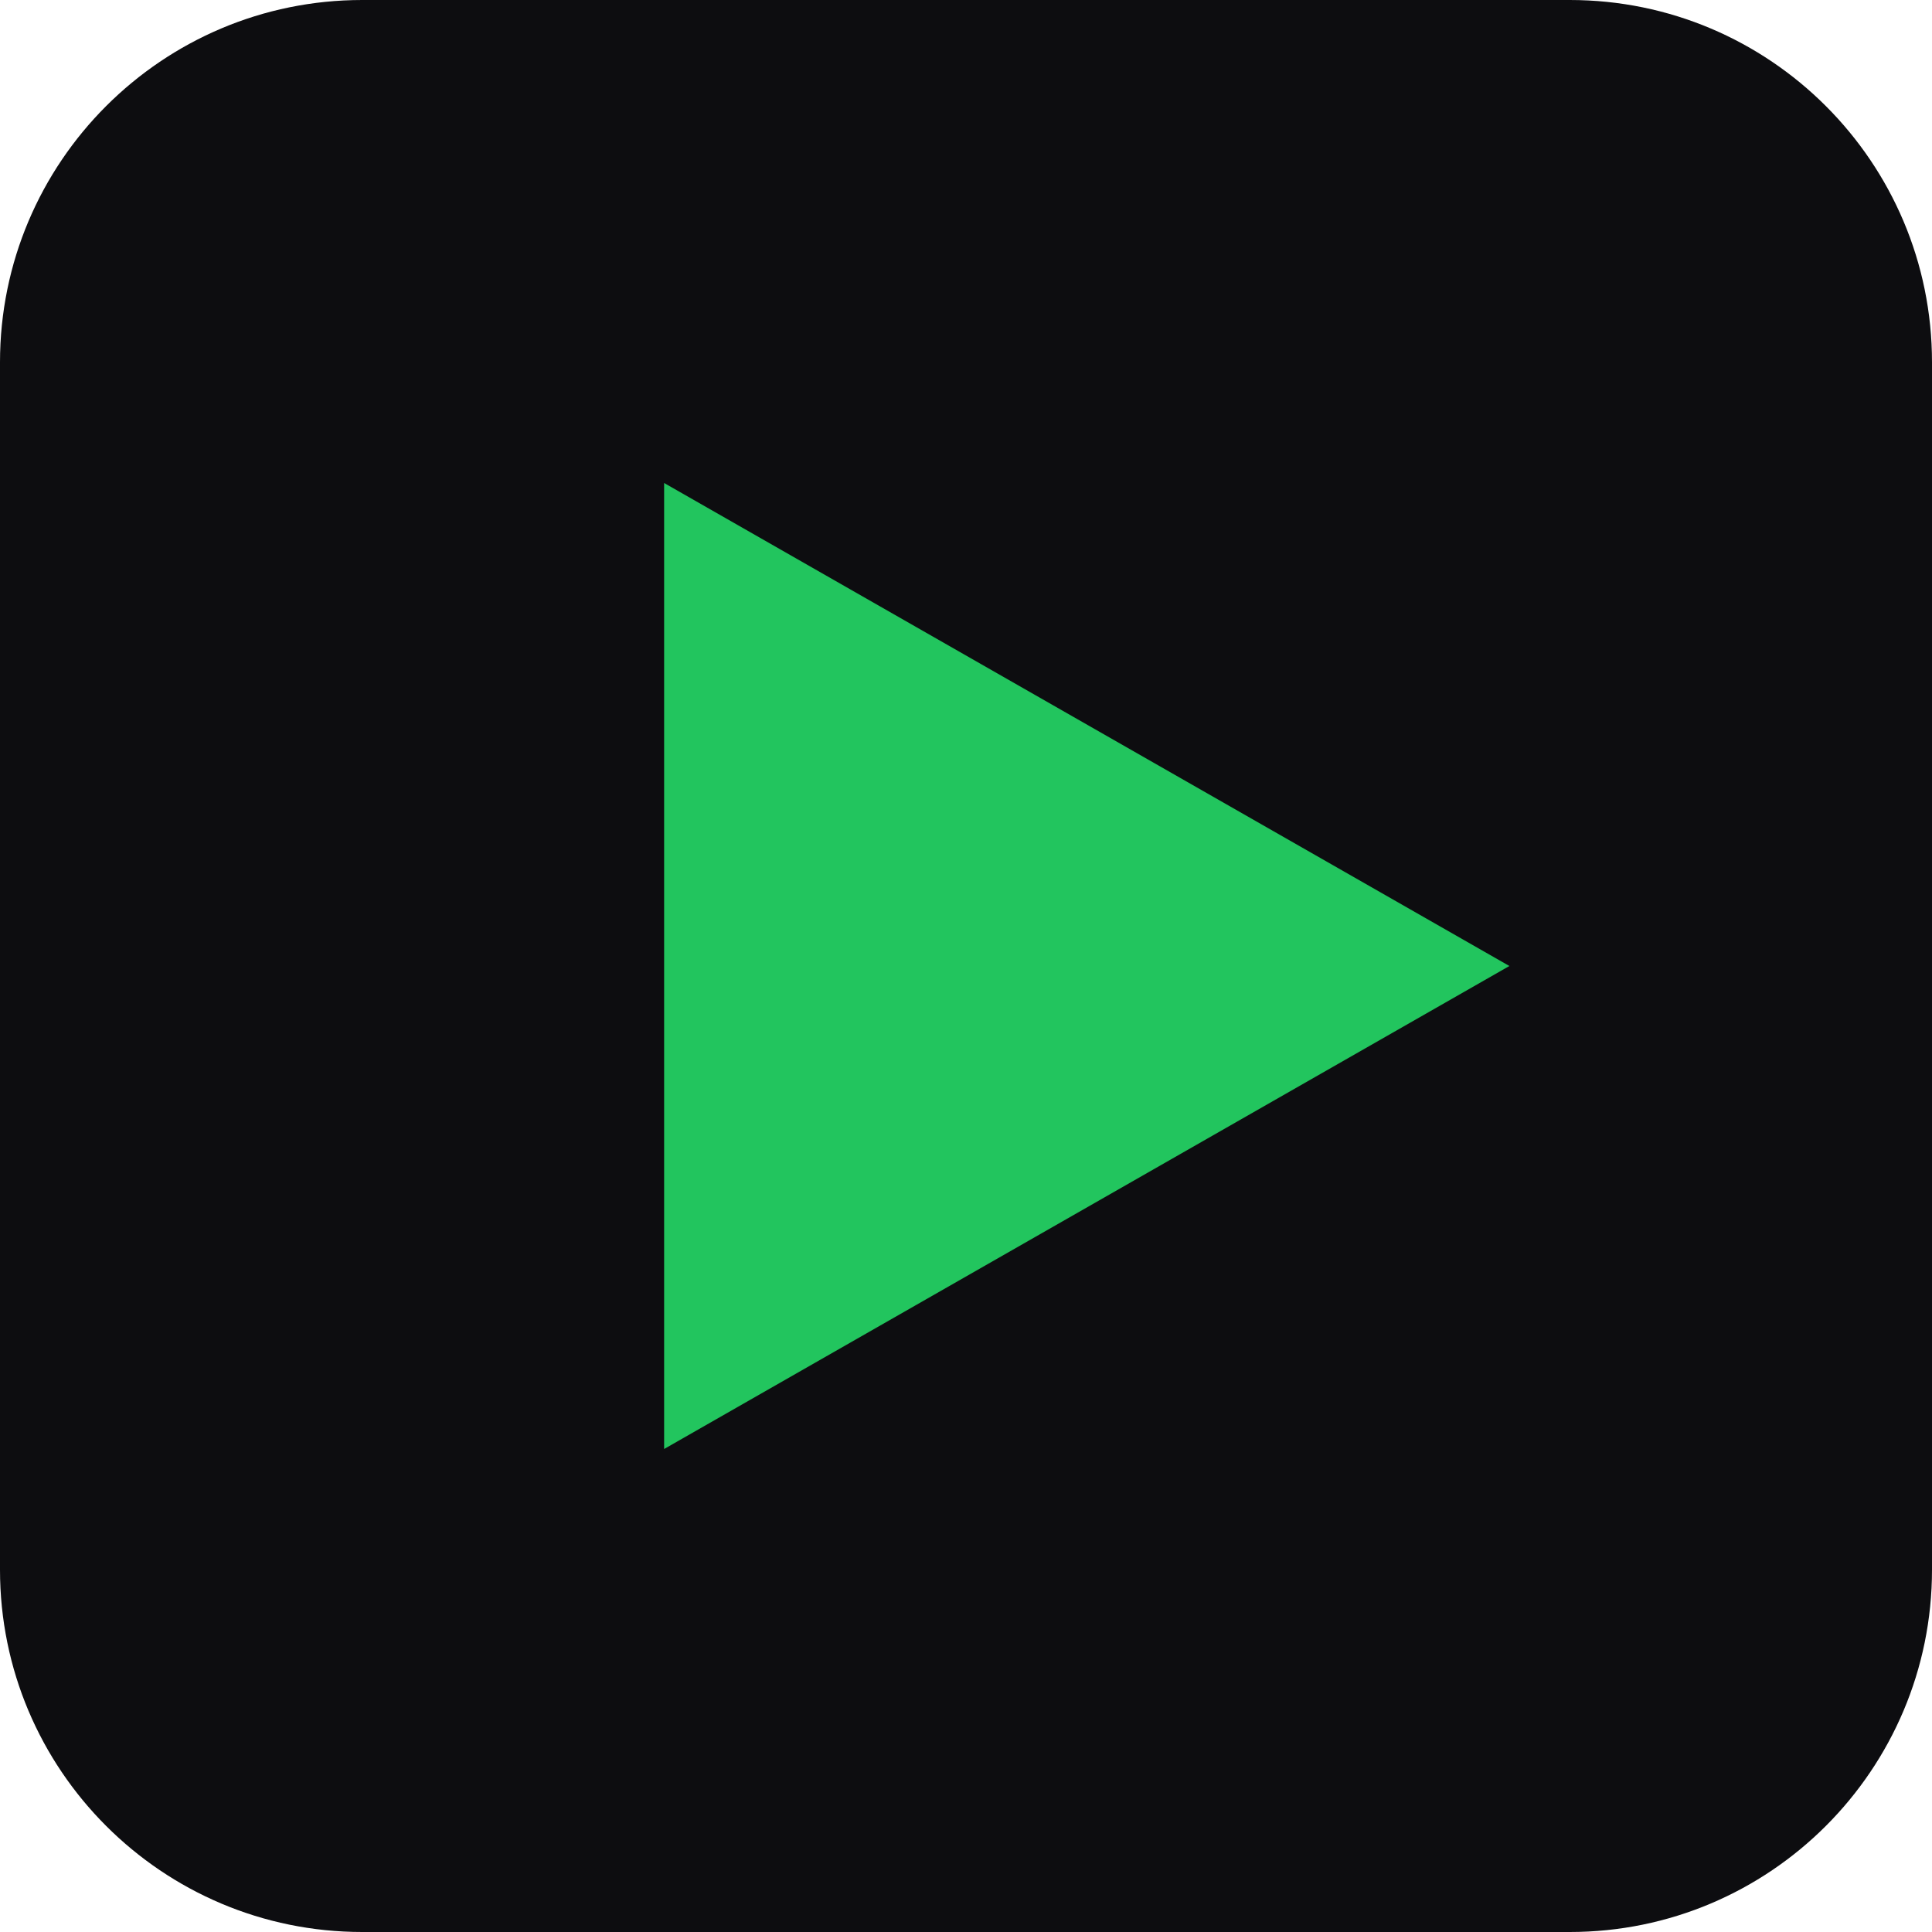
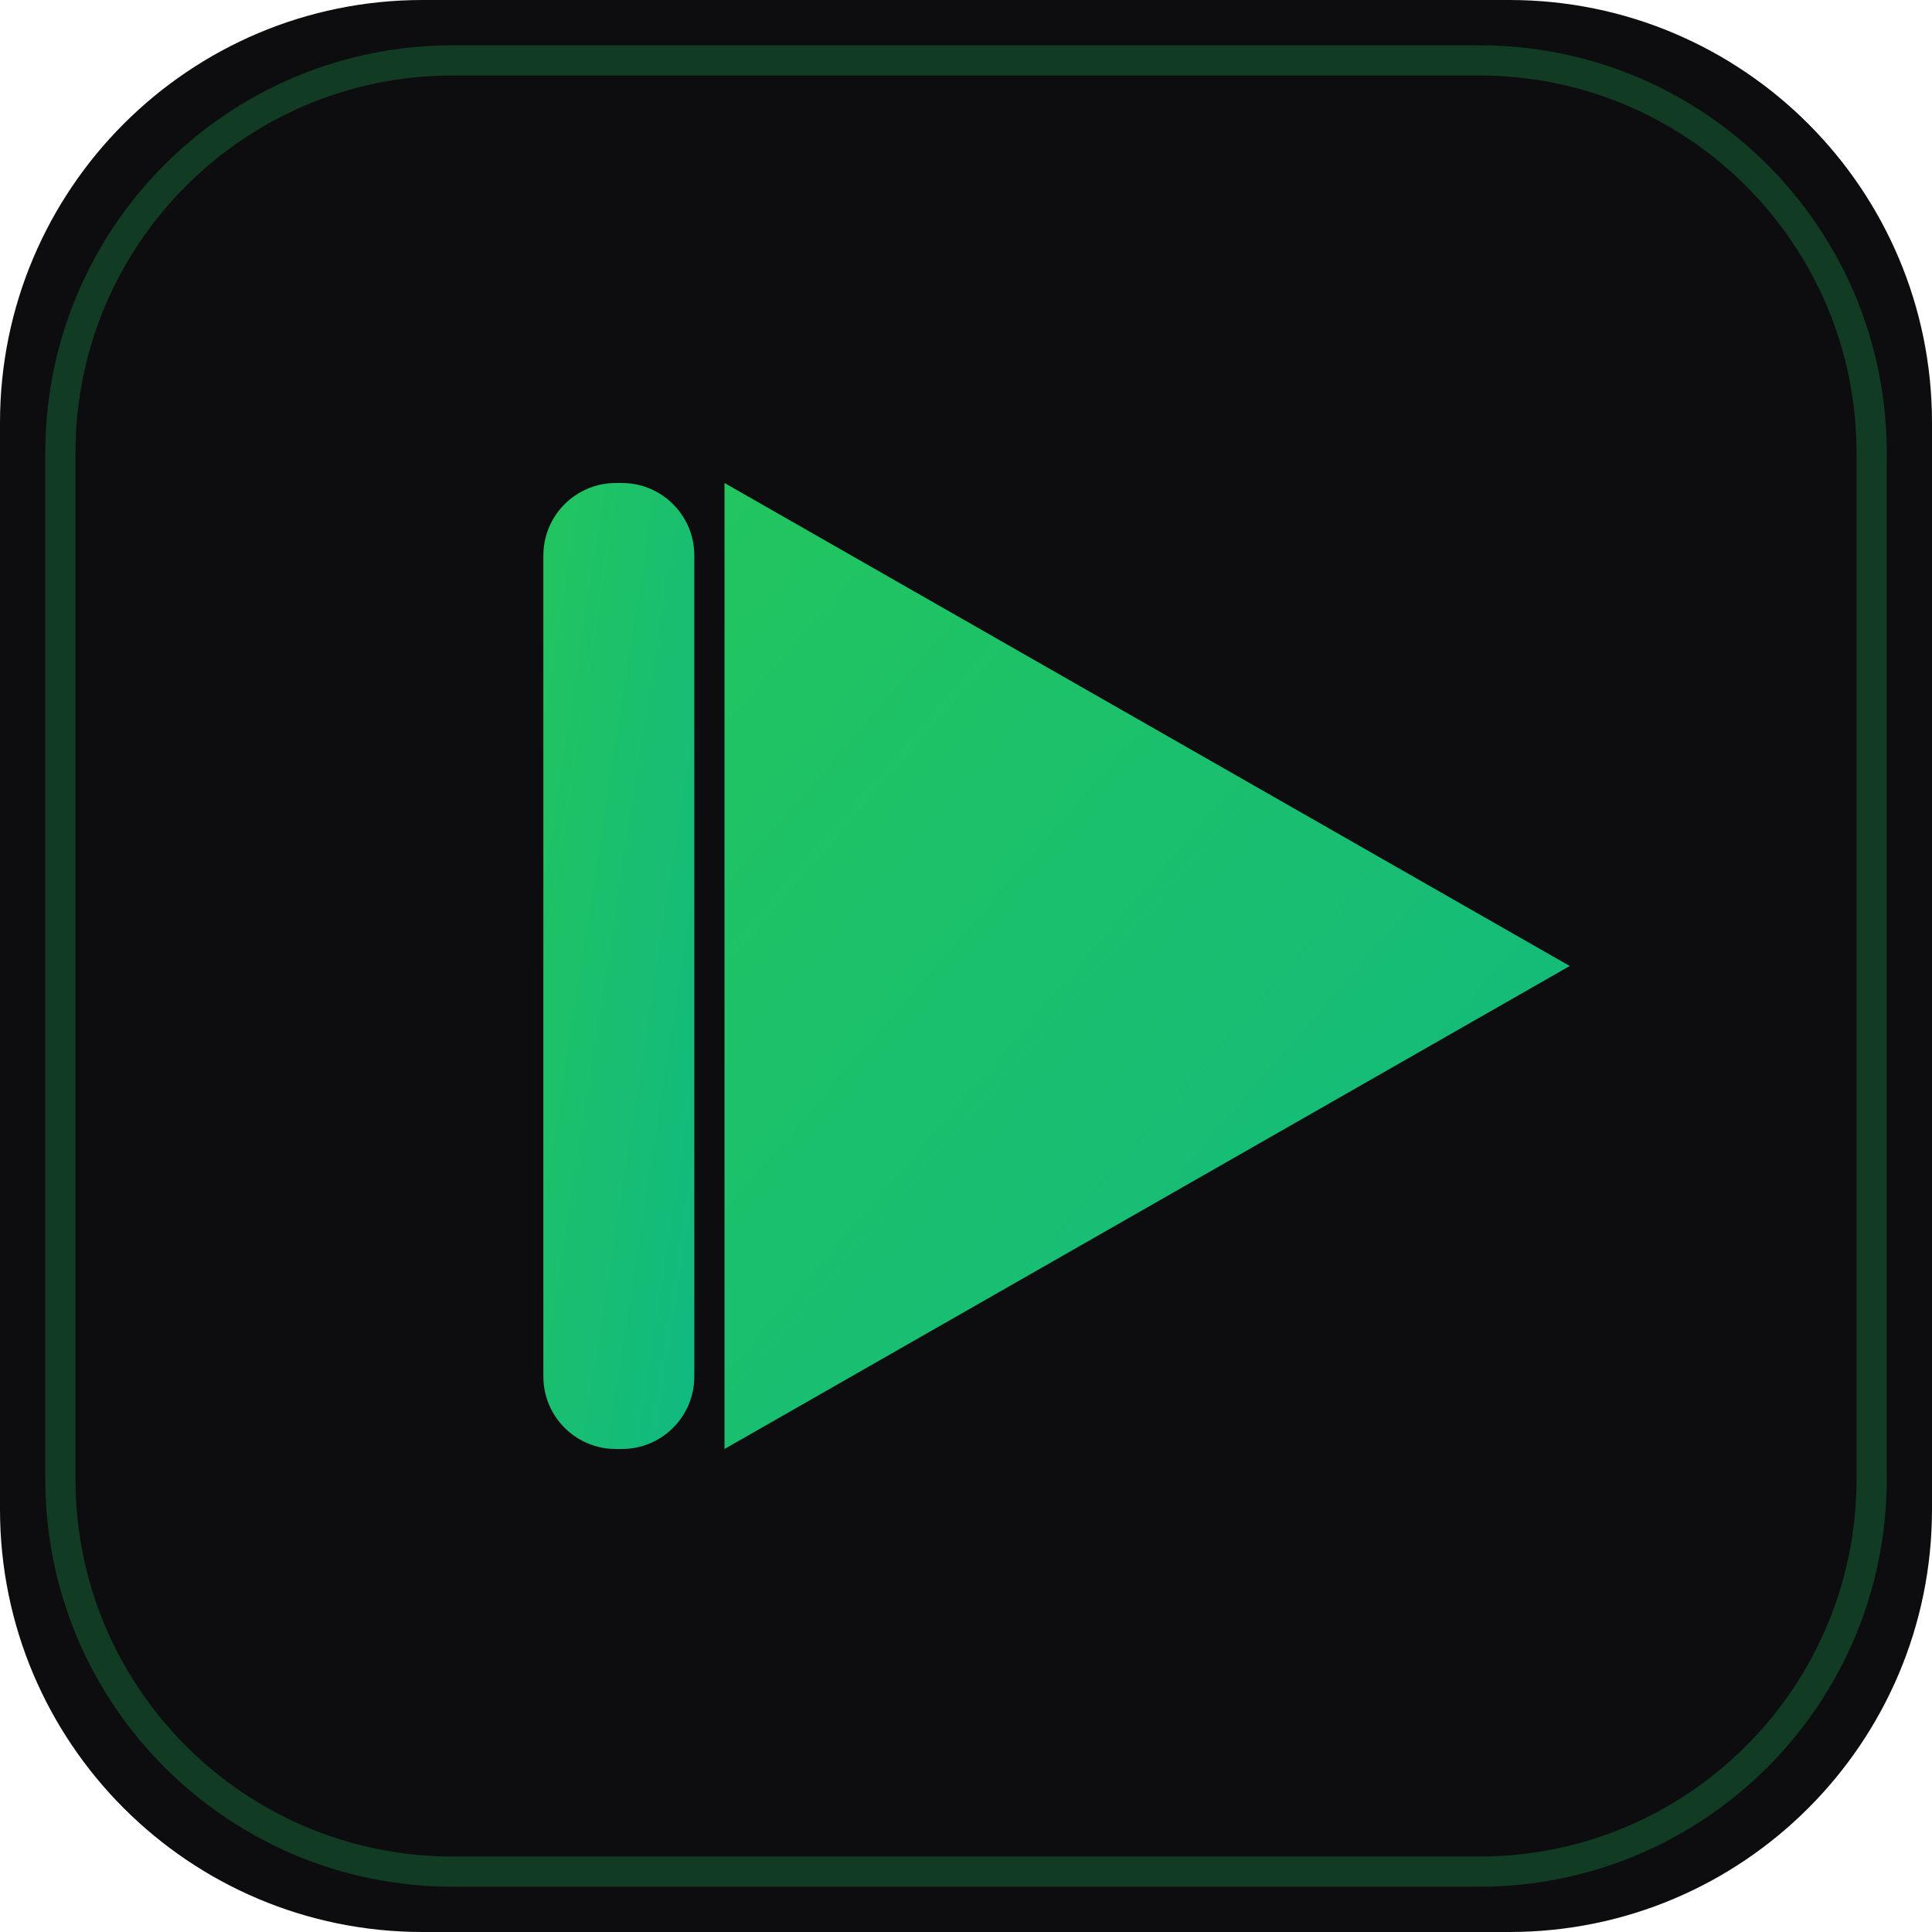
<svg xmlns="http://www.w3.org/2000/svg" viewBox="0 0 32 32">
-   <rect width="32" height="32" rx="6" fill="#0d0d10" />
-   <polygon points="11,8 25,16 11,24" fill="#22c55e" />
+   <defs>
+     <linearGradient id="g" x1="0%" y1="0%" x2="100%" y2="100%">
+       <stop offset="0%" stop-color="#22c55e" />
+       <stop offset="100%" stop-color="#10b981" />
+     </linearGradient>
+   </defs>
+   <rect width="32" height="32" rx="7" fill="#0d0d10" />
+   <rect x="1" y="1" width="30" height="30" rx="6.5" fill="none" stroke="#22c55e" stroke-width="0.5" stroke-opacity="0.25" />
+   <rect x="9" y="8" width="2.5" height="16" rx="1.2" fill="url(#g)" />
+   <polygon points="12,8 12,24 26,16" fill="url(#g)" />
</svg>
